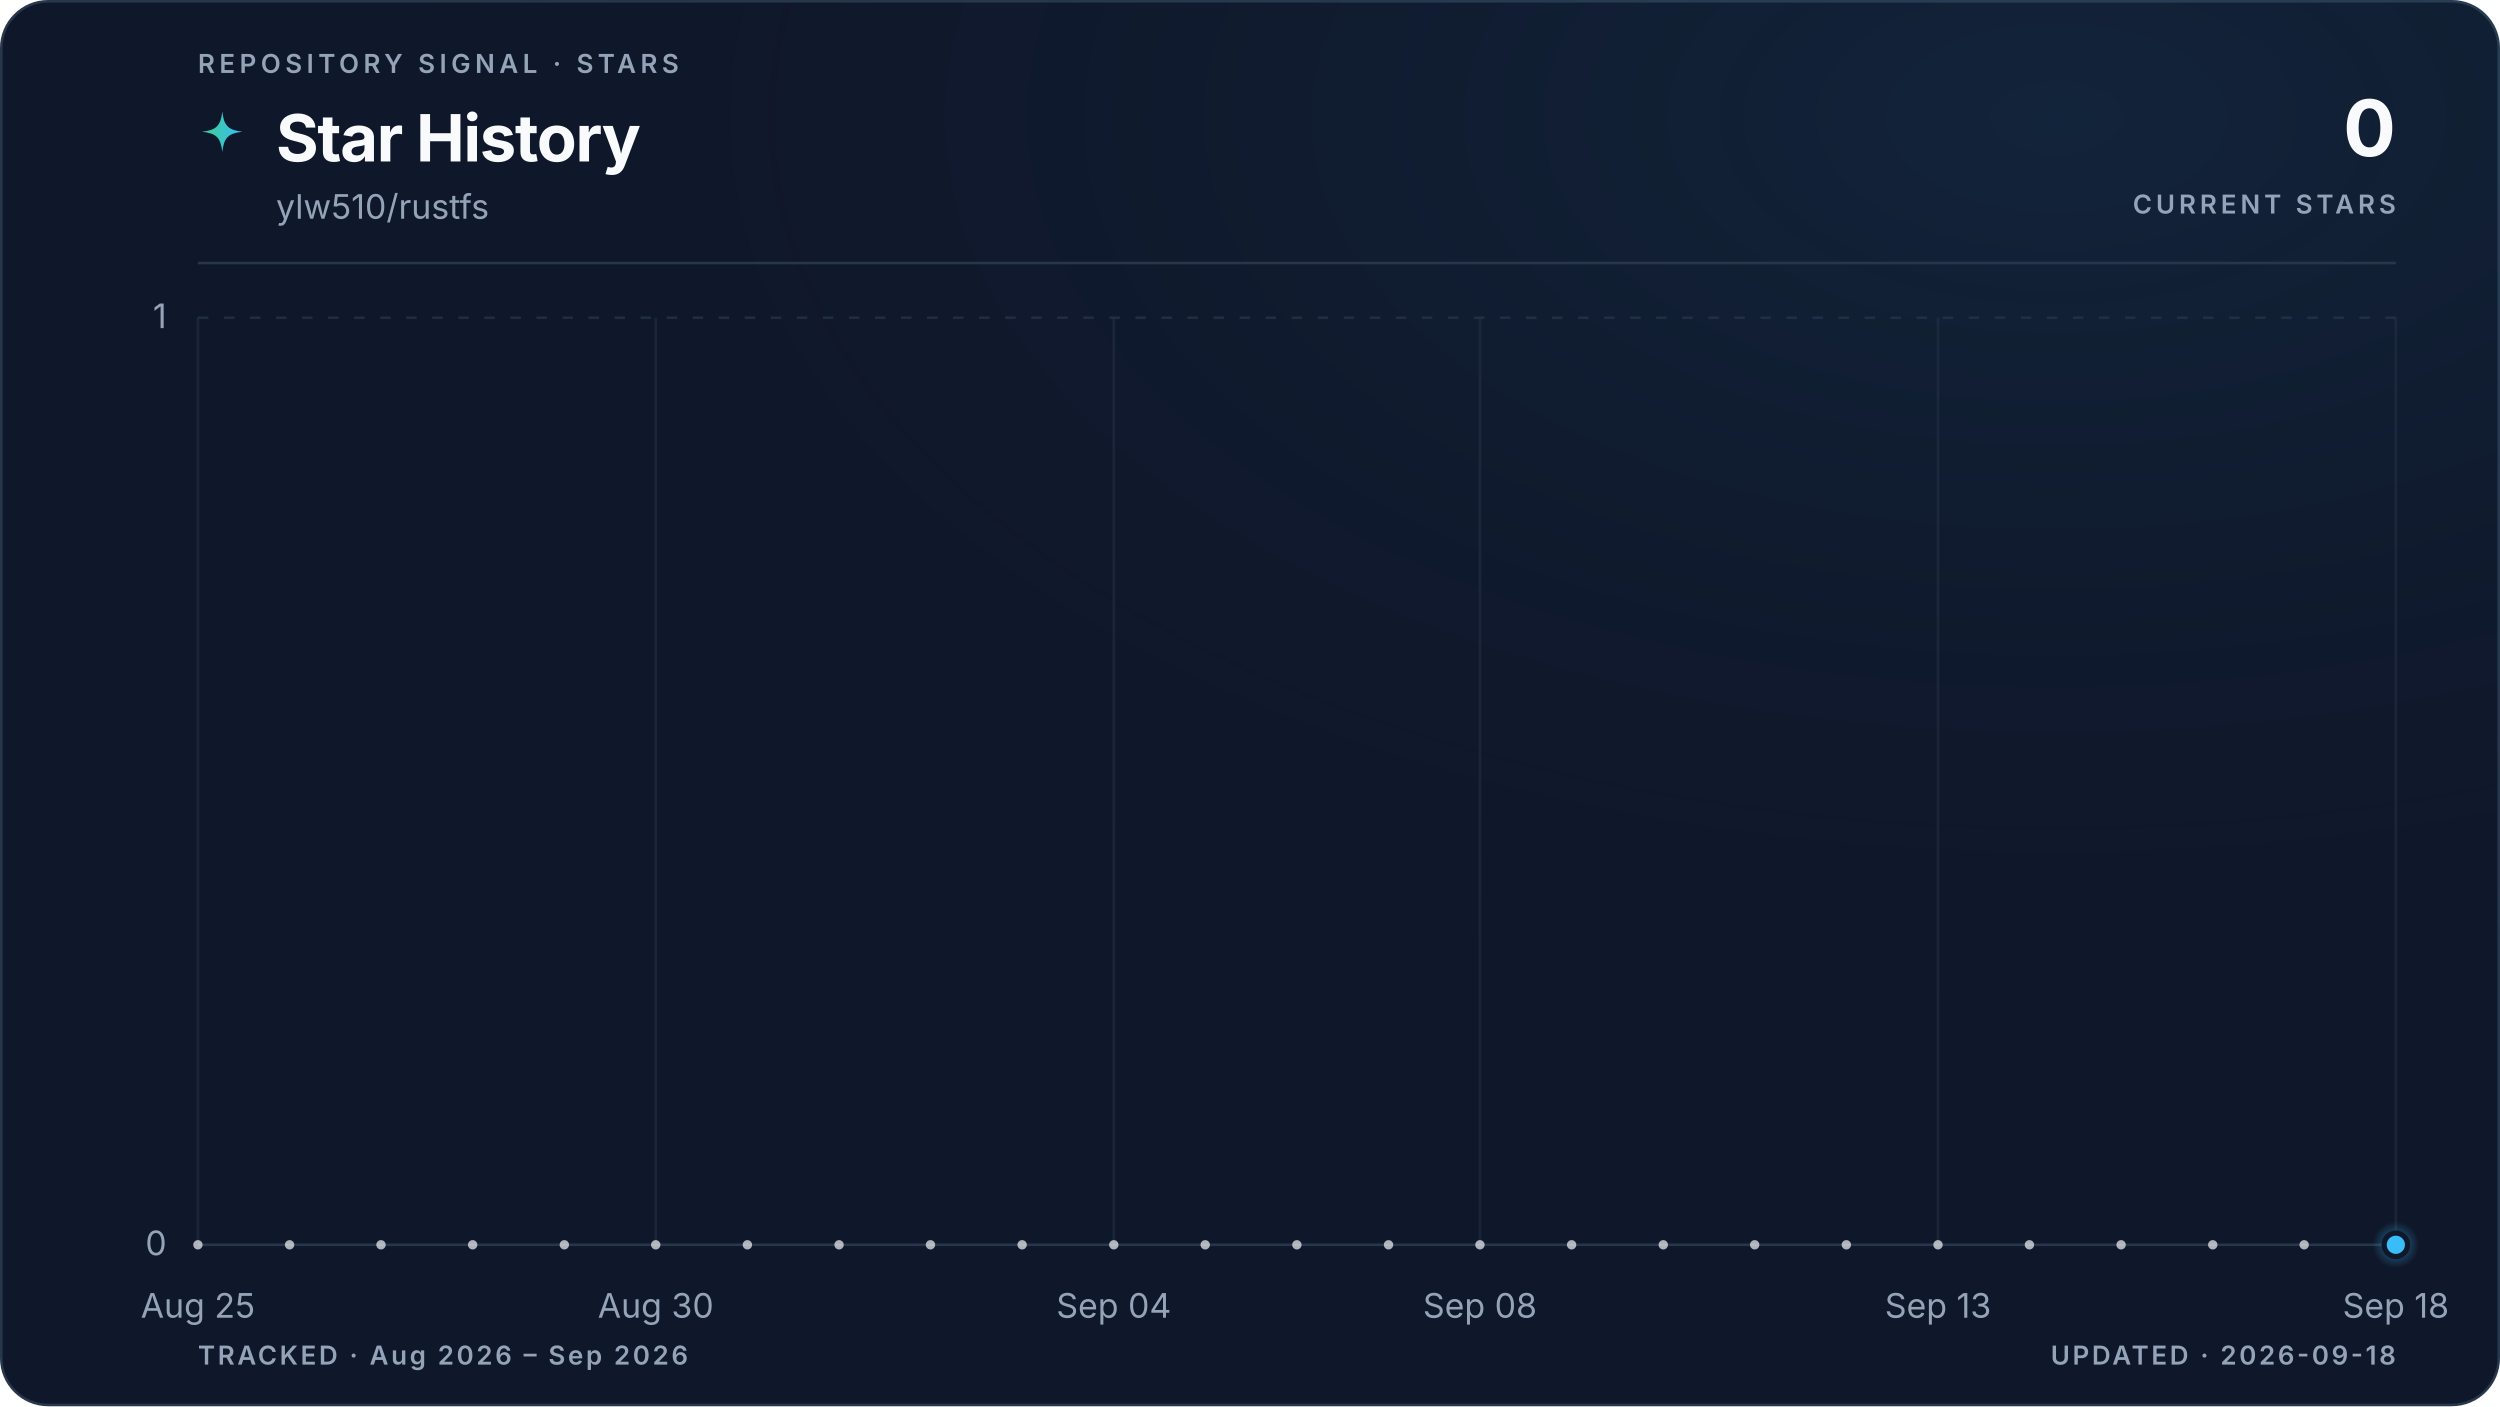
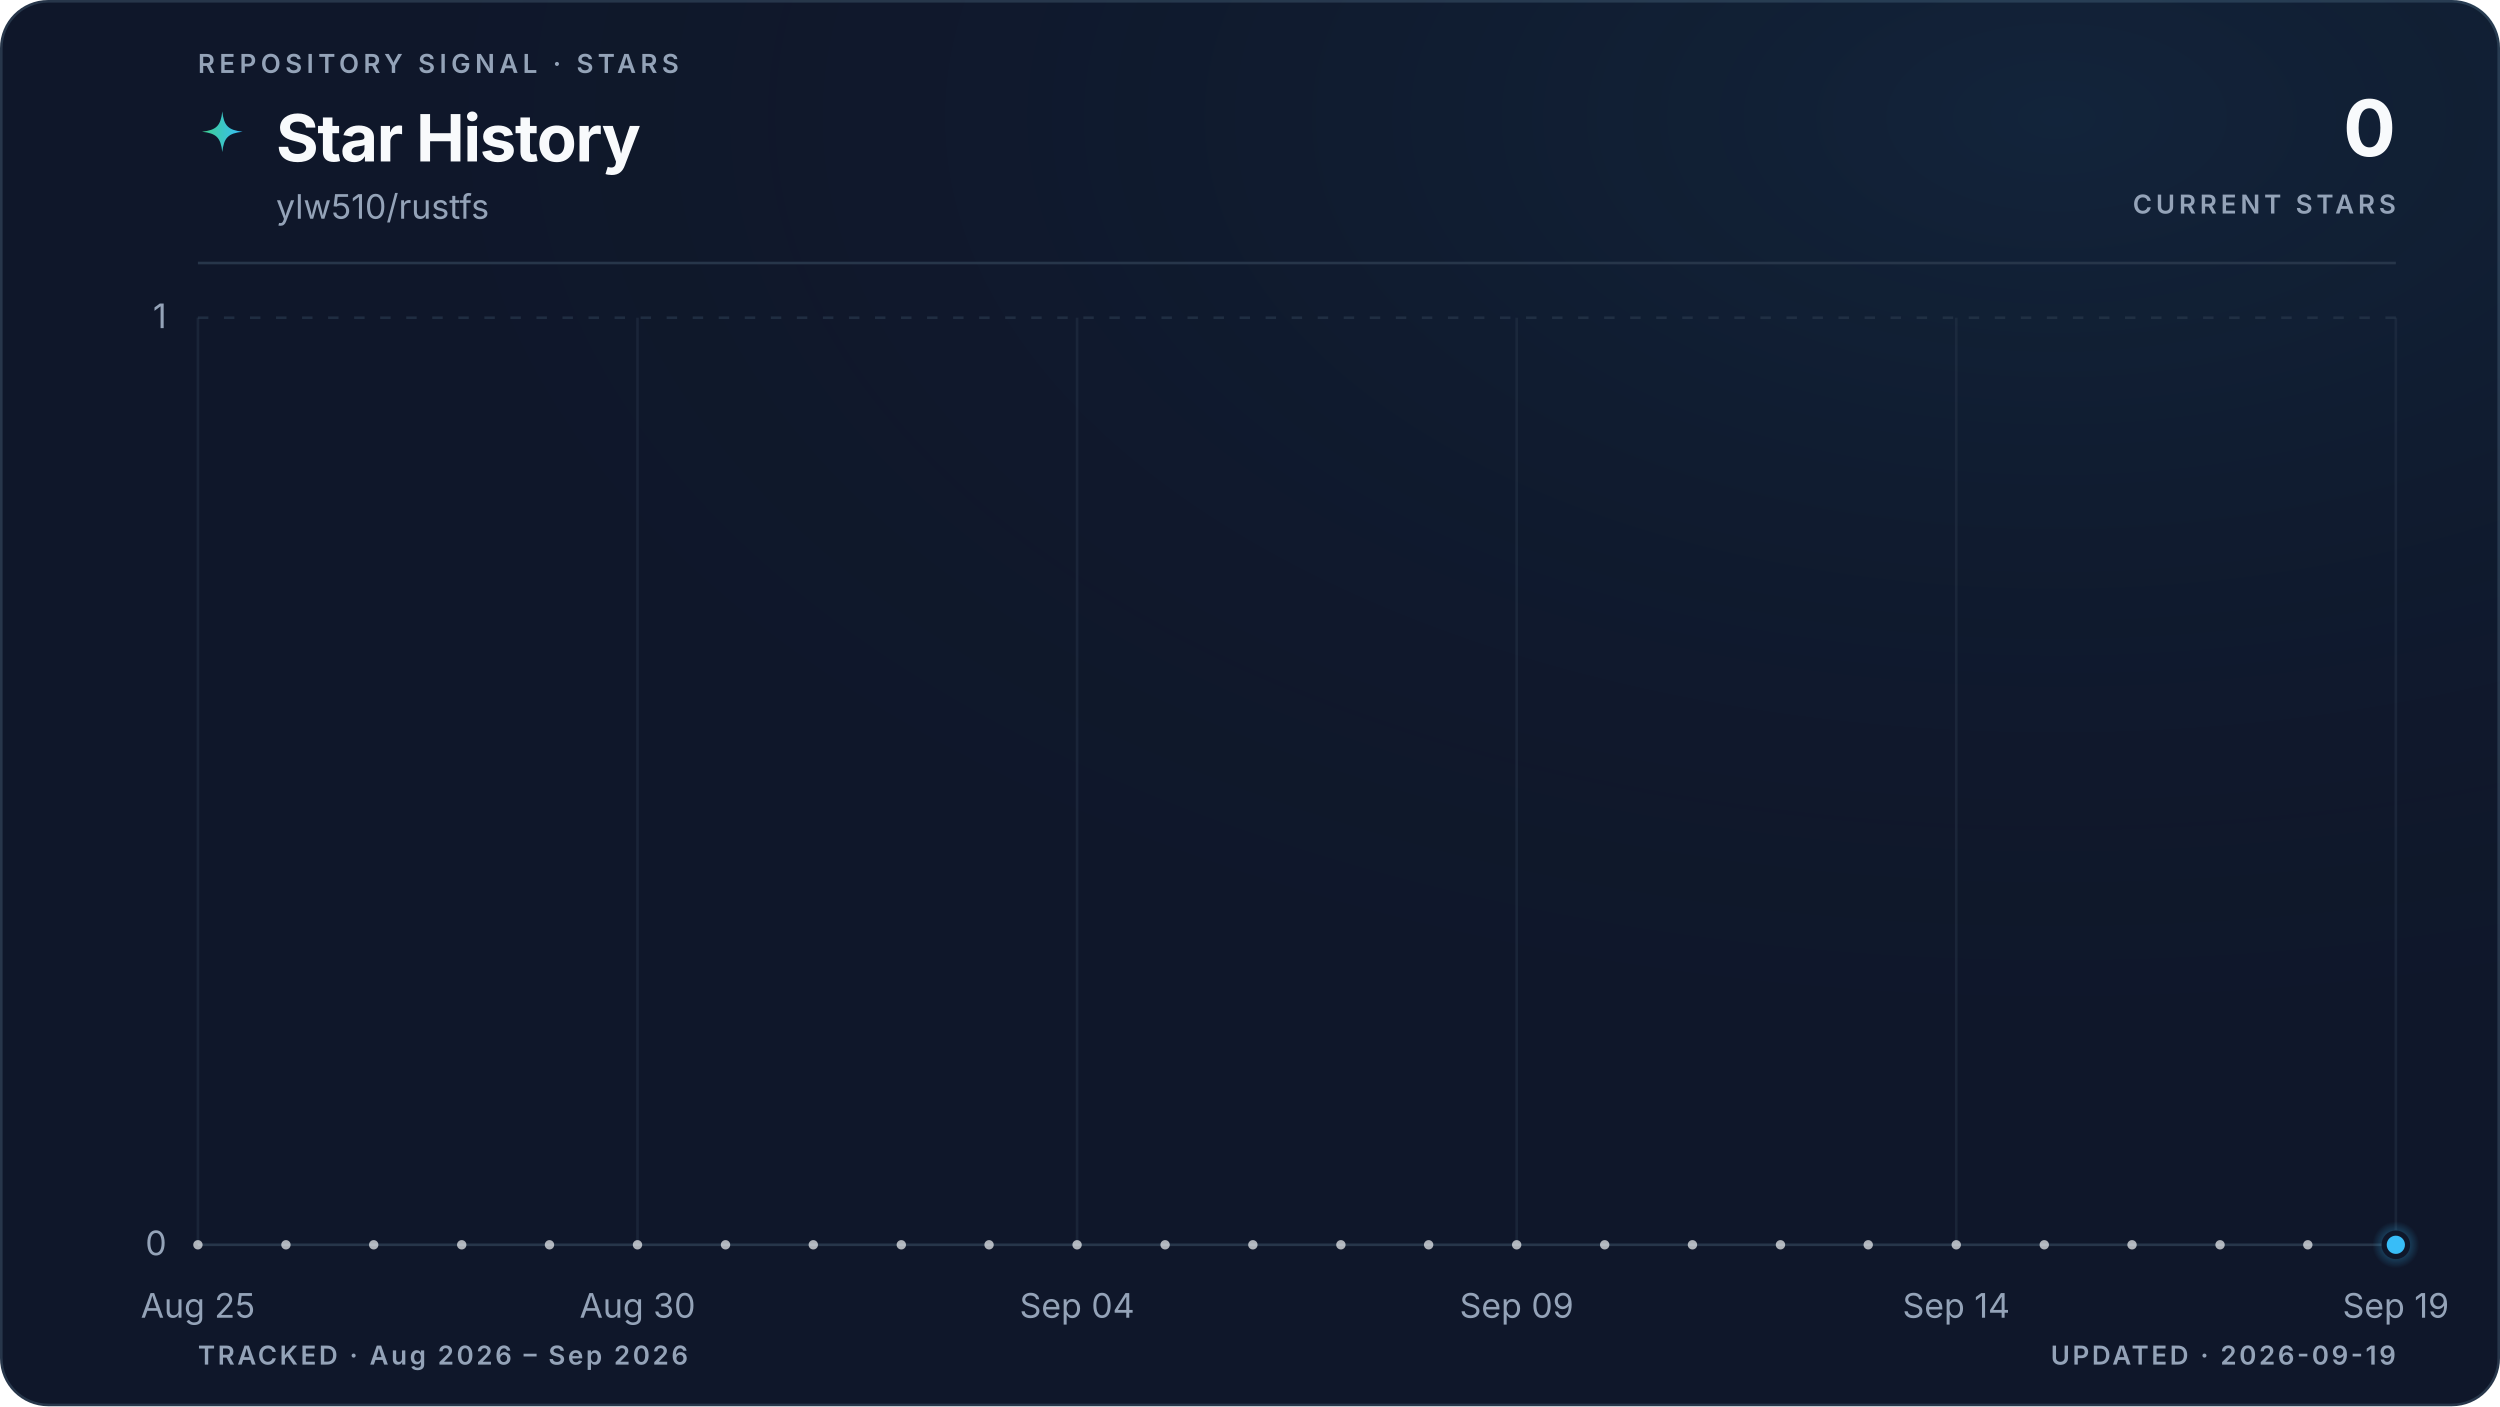
<svg xmlns="http://www.w3.org/2000/svg" viewBox="0 0 960 540" role="img" aria-labelledby="title description" data-style="gradient" data-variant="glow" data-layout="editorial" data-animated="true">
  <defs>
    <linearGradient id="trend" x1="0" y1="0" x2="1" y2="0">
      <stop offset="0%" stop-color="#3ecf8e" />
      <stop offset="100%" stop-color="#38bdf8" />
    </linearGradient>
    <linearGradient id="area" x1="0" y1="0" x2="0" y2="1">
      <stop offset="0%" stop-color="#3ecf8e" stop-opacity="0.22" />
      <stop offset="55%" stop-color="#38bdf8" stop-opacity="0.06" />
      <stop offset="100%" stop-color="#38bdf8" stop-opacity="0" />
    </linearGradient>
    <radialGradient id="marker-halo" cx="50%" cy="50%" r="50%">
      <stop offset="0%" stop-color="#38bdf8" stop-opacity="0.55" />
      <stop offset="100%" stop-color="#38bdf8" stop-opacity="0" />
    </radialGradient>
    <radialGradient id="surface-glow" cx="82%" cy="8%" r="70%">
      <stop offset="0%" stop-color="#38bdf8" stop-opacity="0.08" />
      <stop offset="100%" stop-color="#0f172a" stop-opacity="0" />
    </radialGradient>
    <filter id="trend-glow" x="-20%" y="-20%" width="140%" height="140%">
      <feGaussianBlur stdDeviation="5" />
    </filter>
  </defs>
  <style>
.trend-enter{transform-box:fill-box;transform-origin:center;animation:trend-enter 520ms cubic-bezier(0.16,1,0.3,1)}
.marker-enter{transform-box:fill-box;transform-origin:center;animation:marker-enter 320ms cubic-bezier(0.16,1,0.3,1) 200ms both}
.marker-pulse{transform-box:fill-box;transform-origin:center;animation:marker-pulse 2.6s ease-out infinite}
@keyframes trend-enter{from{opacity:.35;transform:translateY(10px)}to{opacity:1;transform:translateY(0)}}
@keyframes marker-enter{from{opacity:0;transform:scale(.4)}to{opacity:1;transform:scale(1)}}
@keyframes marker-pulse{0%{opacity:.5;transform:scale(.7)}70%,100%{opacity:0;transform:scale(2.1)}}
@media (prefers-reduced-motion:reduce){.trend-enter,.marker-enter,.marker-pulse{animation:none!important}}
@media (prefers-reduced-motion:reduce){.marker-pulse{opacity:0}}
</style>
  <rect x="0.5" y="0.5" width="959" height="539" fill="#0f172a" stroke="#27364a" stroke-width="1" rx="18" />
  <rect width="960" height="540" fill="url(#surface-glow)" rx="18" />
  <text x="76" y="28" fill="#94a3b8" font-family="ui-sans-serif, system-ui, -apple-system, BlinkMacSystemFont, 'Segoe UI', sans-serif" font-size="10" font-weight="600" letter-spacing="1.7">REPOSITORY SIGNAL · STARS</text>
  <path d="M12 1c.8 7.1 2.9 9.2 10 10-7.1.8-9.2 2.9-10 10-.8-7.1-2.9-9.2-10-10 7.1-.8 9.2-2.9 10-10Z" transform="translate(76 42) scale(.78)" fill="url(#trend)" aria-hidden="true" />
  <text x="106" y="62" fill="#f8fafc" font-family="ui-sans-serif, system-ui, -apple-system, BlinkMacSystemFont, 'Segoe UI', sans-serif" font-size="25" font-weight="700" letter-spacing="-0.5">Star History</text>
  <text x="106" y="84" fill="#94a3b8" font-family="ui-sans-serif, system-ui, -apple-system, BlinkMacSystemFont, 'Segoe UI', sans-serif" font-size="13">ylw510/rustfs</text>
  <text x="920" y="60" fill="#f8fafc" font-family="ui-sans-serif, system-ui, -apple-system, BlinkMacSystemFont, 'Segoe UI', sans-serif" font-size="30" font-weight="700" letter-spacing="-0.6" text-anchor="end">0</text>
  <text x="920" y="82" fill="#94a3b8" font-family="ui-sans-serif, system-ui, -apple-system, BlinkMacSystemFont, 'Segoe UI', sans-serif" font-size="10" font-weight="600" letter-spacing="1.5" text-anchor="end">CURRENT STARS</text>
  <line x1="76" y1="101" x2="920" y2="101" stroke="#27364a" stroke-width="1" />
  <line x1="76" y1="478.0" x2="920" y2="478.0" stroke="#27364a" stroke-width="1" stroke-dasharray="0" opacity="1" />
  <text x="64" y="482.0" fill="#94a3b8" font-family="ui-sans-serif, system-ui, -apple-system, BlinkMacSystemFont, 'Segoe UI', sans-serif" font-size="13" text-anchor="end">0</text>
  <line x1="76" y1="122.0" x2="920" y2="122.0" stroke="#27364a" stroke-width="1" stroke-dasharray="4 6" opacity="0.7" />
  <text x="64" y="126.0" fill="#94a3b8" font-family="ui-sans-serif, system-ui, -apple-system, BlinkMacSystemFont, 'Segoe UI', sans-serif" font-size="13" text-anchor="end">1</text>
  <line x1="76.0" y1="122" x2="76.0" y2="478" stroke="#27364a" stroke-width="1" opacity="0.45" />
  <text x="76.0" y="506" fill="#94a3b8" font-family="ui-sans-serif, system-ui, -apple-system, BlinkMacSystemFont, 'Segoe UI', sans-serif" font-size="13" text-anchor="middle">Aug 25</text>
-   <line x1="251.8" y1="122" x2="251.8" y2="478" stroke="#27364a" stroke-width="1" opacity="0.45" />
-   <text x="251.8" y="506" fill="#94a3b8" font-family="ui-sans-serif, system-ui, -apple-system, BlinkMacSystemFont, 'Segoe UI', sans-serif" font-size="13" text-anchor="middle">Aug 30</text>
-   <line x1="427.7" y1="122" x2="427.7" y2="478" stroke="#27364a" stroke-width="1" opacity="0.45" />
-   <text x="427.7" y="506" fill="#94a3b8" font-family="ui-sans-serif, system-ui, -apple-system, BlinkMacSystemFont, 'Segoe UI', sans-serif" font-size="13" text-anchor="middle">Sep 04</text>
-   <line x1="568.3" y1="122" x2="568.3" y2="478" stroke="#27364a" stroke-width="1" opacity="0.45" />
-   <text x="568.3" y="506" fill="#94a3b8" font-family="ui-sans-serif, system-ui, -apple-system, BlinkMacSystemFont, 'Segoe UI', sans-serif" font-size="13" text-anchor="middle">Sep 08</text>
-   <line x1="744.2" y1="122" x2="744.2" y2="478" stroke="#27364a" stroke-width="1" opacity="0.45" />
-   <text x="744.2" y="506" fill="#94a3b8" font-family="ui-sans-serif, system-ui, -apple-system, BlinkMacSystemFont, 'Segoe UI', sans-serif" font-size="13" text-anchor="middle">Sep 13</text>
+   <line x1="244.8" y1="122" x2="244.8" y2="478" stroke="#27364a" stroke-width="1" opacity="0.45" />
+   <text x="244.8" y="506" fill="#94a3b8" font-family="ui-sans-serif, system-ui, -apple-system, BlinkMacSystemFont, 'Segoe UI', sans-serif" font-size="13" text-anchor="middle">Aug 30</text>
+   <line x1="413.6" y1="122" x2="413.6" y2="478" stroke="#27364a" stroke-width="1" opacity="0.45" />
+   <text x="413.6" y="506" fill="#94a3b8" font-family="ui-sans-serif, system-ui, -apple-system, BlinkMacSystemFont, 'Segoe UI', sans-serif" font-size="13" text-anchor="middle">Sep 04</text>
+   <line x1="582.4" y1="122" x2="582.4" y2="478" stroke="#27364a" stroke-width="1" opacity="0.45" />
+   <text x="582.4" y="506" fill="#94a3b8" font-family="ui-sans-serif, system-ui, -apple-system, BlinkMacSystemFont, 'Segoe UI', sans-serif" font-size="13" text-anchor="middle">Sep 09</text>
+   <line x1="751.2" y1="122" x2="751.2" y2="478" stroke="#27364a" stroke-width="1" opacity="0.45" />
+   <text x="751.2" y="506" fill="#94a3b8" font-family="ui-sans-serif, system-ui, -apple-system, BlinkMacSystemFont, 'Segoe UI', sans-serif" font-size="13" text-anchor="middle">Sep 14</text>
  <line x1="920.0" y1="122" x2="920.0" y2="478" stroke="#27364a" stroke-width="1" opacity="0.45" />
-   <text x="920.0" y="506" fill="#94a3b8" font-family="ui-sans-serif, system-ui, -apple-system, BlinkMacSystemFont, 'Segoe UI', sans-serif" font-size="13" text-anchor="middle">Sep 18</text>
+   <text x="920.0" y="506" fill="#94a3b8" font-family="ui-sans-serif, system-ui, -apple-system, BlinkMacSystemFont, 'Segoe UI', sans-serif" font-size="13" text-anchor="middle">Sep 19</text>
  <g class="trend-enter">
-     <path d="M 76.0 478.0 C 87.7 478.0, 99.4 478.0, 111.2 478.0 C 122.9 478.0, 134.6 478.0, 146.3 478.0 C 158.1 478.0, 169.8 478.0, 181.5 478.0 C 193.2 478.0, 204.9 478.0, 216.7 478.0 C 228.4 478.0, 240.1 478.0, 251.8 478.0 C 263.6 478.0, 275.3 478.0, 287.0 478.0 C 298.7 478.0, 310.4 478.0, 322.2 478.0 C 333.9 478.0, 345.6 478.0, 357.3 478.0 C 369.1 478.0, 380.8 478.0, 392.5 478.0 C 404.2 478.0, 415.9 478.0, 427.7 478.0 C 439.4 478.0, 451.1 478.0, 462.8 478.0 C 474.6 478.0, 486.3 478.0, 498.0 478.0 C 509.7 478.0, 521.4 478.0, 533.2 478.0 C 544.9 478.0, 556.6 478.0, 568.3 478.0 C 580.1 478.0, 591.8 478.0, 603.5 478.0 C 615.2 478.0, 626.9 478.0, 638.7 478.0 C 650.4 478.0, 662.1 478.0, 673.8 478.0 C 685.6 478.0, 697.3 478.0, 709.0 478.0 C 720.7 478.0, 732.4 478.0, 744.2 478.0 C 755.9 478.0, 767.6 478.0, 779.3 478.0 C 791.1 478.0, 802.8 478.0, 814.5 478.0 C 826.2 478.0, 837.9 478.0, 849.7 478.0 C 861.4 478.0, 873.1 478.0, 884.8 478.0 C 896.6 478.0, 908.3 478.0, 920.0 478.0 L 920.0 478.0 L 76.0 478.0 Z" fill="url(#area)" />
-     <path d="M 76.0 478.0 C 87.7 478.0, 99.4 478.0, 111.2 478.0 C 122.9 478.0, 134.6 478.0, 146.3 478.0 C 158.1 478.0, 169.8 478.0, 181.5 478.0 C 193.2 478.0, 204.9 478.0, 216.7 478.0 C 228.4 478.0, 240.1 478.0, 251.8 478.0 C 263.6 478.0, 275.3 478.0, 287.0 478.0 C 298.7 478.0, 310.4 478.0, 322.2 478.0 C 333.9 478.0, 345.6 478.0, 357.3 478.0 C 369.1 478.0, 380.8 478.0, 392.5 478.0 C 404.2 478.0, 415.9 478.0, 427.7 478.0 C 439.4 478.0, 451.1 478.0, 462.8 478.0 C 474.6 478.0, 486.3 478.0, 498.0 478.0 C 509.7 478.0, 521.4 478.0, 533.2 478.0 C 544.9 478.0, 556.6 478.0, 568.3 478.0 C 580.1 478.0, 591.8 478.0, 603.5 478.0 C 615.2 478.0, 626.9 478.0, 638.7 478.0 C 650.4 478.0, 662.1 478.0, 673.8 478.0 C 685.6 478.0, 697.3 478.0, 709.0 478.0 C 720.7 478.0, 732.4 478.0, 744.2 478.0 C 755.9 478.0, 767.6 478.0, 779.3 478.0 C 791.1 478.0, 802.8 478.0, 814.5 478.0 C 826.2 478.0, 837.9 478.0, 849.7 478.0 C 861.4 478.0, 873.1 478.0, 884.8 478.0 C 896.6 478.0, 908.3 478.0, 920.0 478.0" fill="none" stroke="url(#trend)" stroke-width="10" stroke-linecap="round" stroke-linejoin="round" opacity="0.10" filter="url(#trend-glow)" />
-     <path d="M 76.0 478.0 C 87.7 478.0, 99.4 478.0, 111.2 478.0 C 122.9 478.0, 134.6 478.0, 146.3 478.0 C 158.1 478.0, 169.8 478.0, 181.5 478.0 C 193.2 478.0, 204.9 478.0, 216.7 478.0 C 228.4 478.0, 240.1 478.0, 251.8 478.0 C 263.6 478.0, 275.3 478.0, 287.0 478.0 C 298.7 478.0, 310.4 478.0, 322.2 478.0 C 333.9 478.0, 345.6 478.0, 357.3 478.0 C 369.1 478.0, 380.8 478.0, 392.5 478.0 C 404.2 478.0, 415.9 478.0, 427.7 478.0 C 439.4 478.0, 451.1 478.0, 462.8 478.0 C 474.6 478.0, 486.3 478.0, 498.0 478.0 C 509.7 478.0, 521.4 478.0, 533.2 478.0 C 544.9 478.0, 556.6 478.0, 568.3 478.0 C 580.1 478.0, 591.8 478.0, 603.5 478.0 C 615.2 478.0, 626.9 478.0, 638.7 478.0 C 650.4 478.0, 662.1 478.0, 673.8 478.0 C 685.6 478.0, 697.3 478.0, 709.0 478.0 C 720.7 478.0, 732.4 478.0, 744.2 478.0 C 755.9 478.0, 767.6 478.0, 779.3 478.0 C 791.1 478.0, 802.8 478.0, 814.5 478.0 C 826.2 478.0, 837.9 478.0, 849.7 478.0 C 861.4 478.0, 873.1 478.0, 884.8 478.0 C 896.6 478.0, 908.3 478.0, 920.0 478.0" fill="none" stroke="url(#trend)" stroke-width="3" stroke-linecap="round" stroke-linejoin="round" />
-     <g data-point-count="24" fill="#f8fafc" opacity="0.68">
+     <path d="M 76.0 478.0 C 87.3 478.0, 98.5 478.0, 109.8 478.0 C 121.0 478.0, 132.3 478.0, 143.5 478.0 C 154.8 478.0, 166.0 478.0, 177.3 478.0 C 188.5 478.0, 199.8 478.0, 211.0 478.0 C 222.3 478.0, 233.5 478.0, 244.8 478.0 C 256.1 478.0, 267.3 478.0, 278.6 478.0 C 289.8 478.0, 301.1 478.0, 312.3 478.0 C 323.6 478.0, 334.8 478.0, 346.1 478.0 C 357.3 478.0, 368.6 478.0, 379.8 478.0 C 391.1 478.0, 402.3 478.0, 413.6 478.0 C 424.9 478.0, 436.1 478.0, 447.4 478.0 C 458.6 478.0, 469.9 478.0, 481.1 478.0 C 492.4 478.0, 503.6 478.0, 514.9 478.0 C 526.1 478.0, 537.4 478.0, 548.6 478.0 C 559.9 478.0, 571.1 478.0, 582.4 478.0 C 593.7 478.0, 604.9 478.0, 616.2 478.0 C 627.4 478.0, 638.7 478.0, 649.9 478.0 C 661.2 478.0, 672.4 478.0, 683.7 478.0 C 694.9 478.0, 706.2 478.0, 717.4 478.0 C 728.7 478.0, 739.9 478.0, 751.2 478.0 C 762.5 478.0, 773.7 478.0, 785.0 478.0 C 796.2 478.0, 807.5 478.0, 818.7 478.0 C 830.0 478.0, 841.2 478.0, 852.5 478.0 C 863.7 478.0, 875.0 478.0, 886.2 478.0 C 897.5 478.0, 908.7 478.0, 920.0 478.0 L 920.0 478.0 L 76.0 478.0 Z" fill="url(#area)" />
+     <path d="M 76.0 478.0 C 87.3 478.0, 98.5 478.0, 109.8 478.0 C 121.0 478.0, 132.3 478.0, 143.5 478.0 C 154.8 478.0, 166.0 478.0, 177.3 478.0 C 188.5 478.0, 199.8 478.0, 211.0 478.0 C 222.3 478.0, 233.5 478.0, 244.8 478.0 C 256.1 478.0, 267.3 478.0, 278.6 478.0 C 289.8 478.0, 301.1 478.0, 312.3 478.0 C 323.6 478.0, 334.8 478.0, 346.1 478.0 C 357.3 478.0, 368.6 478.0, 379.8 478.0 C 391.1 478.0, 402.3 478.0, 413.6 478.0 C 424.9 478.0, 436.1 478.0, 447.4 478.0 C 458.6 478.0, 469.9 478.0, 481.1 478.0 C 492.4 478.0, 503.6 478.0, 514.9 478.0 C 526.1 478.0, 537.4 478.0, 548.6 478.0 C 559.9 478.0, 571.1 478.0, 582.4 478.0 C 593.7 478.0, 604.9 478.0, 616.2 478.0 C 627.4 478.0, 638.7 478.0, 649.9 478.0 C 661.2 478.0, 672.4 478.0, 683.7 478.0 C 694.9 478.0, 706.2 478.0, 717.4 478.0 C 728.7 478.0, 739.9 478.0, 751.2 478.0 C 762.5 478.0, 773.7 478.0, 785.0 478.0 C 796.2 478.0, 807.5 478.0, 818.7 478.0 C 830.0 478.0, 841.2 478.0, 852.5 478.0 C 863.7 478.0, 875.0 478.0, 886.2 478.0 C 897.5 478.0, 908.7 478.0, 920.0 478.0" fill="none" stroke="url(#trend)" stroke-width="10" stroke-linecap="round" stroke-linejoin="round" opacity="0.10" filter="url(#trend-glow)" />
+     <path d="M 76.0 478.0 C 87.3 478.0, 98.5 478.0, 109.8 478.0 C 121.0 478.0, 132.3 478.0, 143.5 478.0 C 154.8 478.0, 166.0 478.0, 177.3 478.0 C 188.5 478.0, 199.8 478.0, 211.0 478.0 C 222.3 478.0, 233.5 478.0, 244.8 478.0 C 256.1 478.0, 267.3 478.0, 278.6 478.0 C 289.8 478.0, 301.1 478.0, 312.3 478.0 C 323.6 478.0, 334.8 478.0, 346.1 478.0 C 357.3 478.0, 368.6 478.0, 379.8 478.0 C 391.1 478.0, 402.3 478.0, 413.6 478.0 C 424.9 478.0, 436.1 478.0, 447.4 478.0 C 458.6 478.0, 469.9 478.0, 481.1 478.0 C 492.4 478.0, 503.6 478.0, 514.9 478.0 C 526.1 478.0, 537.4 478.0, 548.6 478.0 C 559.9 478.0, 571.1 478.0, 582.4 478.0 C 593.7 478.0, 604.9 478.0, 616.2 478.0 C 627.4 478.0, 638.7 478.0, 649.9 478.0 C 661.2 478.0, 672.4 478.0, 683.7 478.0 C 694.9 478.0, 706.2 478.0, 717.4 478.0 C 728.7 478.0, 739.9 478.0, 751.2 478.0 C 762.5 478.0, 773.7 478.0, 785.0 478.0 C 796.2 478.0, 807.5 478.0, 818.7 478.0 C 830.0 478.0, 841.2 478.0, 852.5 478.0 C 863.7 478.0, 875.0 478.0, 886.2 478.0 C 897.5 478.0, 908.7 478.0, 920.0 478.0" fill="none" stroke="url(#trend)" stroke-width="3" stroke-linecap="round" stroke-linejoin="round" />
+     <g data-point-count="25" fill="#f8fafc" opacity="0.68">
      <circle cx="76.0" cy="478.0" r="1.8" />
-       <circle cx="111.2" cy="478.0" r="1.8" />
-       <circle cx="146.3" cy="478.0" r="1.8" />
-       <circle cx="181.5" cy="478.0" r="1.8" />
-       <circle cx="216.7" cy="478.0" r="1.8" />
-       <circle cx="251.8" cy="478.0" r="1.8" />
-       <circle cx="287.0" cy="478.0" r="1.8" />
-       <circle cx="322.2" cy="478.0" r="1.8" />
-       <circle cx="357.3" cy="478.0" r="1.8" />
-       <circle cx="392.5" cy="478.0" r="1.8" />
-       <circle cx="427.7" cy="478.0" r="1.8" />
-       <circle cx="462.8" cy="478.0" r="1.8" />
-       <circle cx="498.0" cy="478.0" r="1.8" />
-       <circle cx="533.2" cy="478.0" r="1.8" />
-       <circle cx="568.3" cy="478.0" r="1.8" />
-       <circle cx="603.5" cy="478.0" r="1.8" />
-       <circle cx="638.7" cy="478.0" r="1.8" />
-       <circle cx="673.8" cy="478.0" r="1.8" />
-       <circle cx="709.0" cy="478.0" r="1.8" />
-       <circle cx="744.2" cy="478.0" r="1.8" />
-       <circle cx="779.3" cy="478.0" r="1.8" />
-       <circle cx="814.5" cy="478.0" r="1.8" />
-       <circle cx="849.7" cy="478.0" r="1.8" />
-       <circle cx="884.8" cy="478.0" r="1.8" />
+       <circle cx="109.8" cy="478.0" r="1.8" />
+       <circle cx="143.5" cy="478.0" r="1.8" />
+       <circle cx="177.3" cy="478.0" r="1.8" />
+       <circle cx="211.0" cy="478.0" r="1.8" />
+       <circle cx="244.8" cy="478.0" r="1.8" />
+       <circle cx="278.6" cy="478.0" r="1.8" />
+       <circle cx="312.3" cy="478.0" r="1.8" />
+       <circle cx="346.1" cy="478.0" r="1.8" />
+       <circle cx="379.8" cy="478.0" r="1.8" />
+       <circle cx="413.6" cy="478.0" r="1.8" />
+       <circle cx="447.4" cy="478.0" r="1.8" />
+       <circle cx="481.1" cy="478.0" r="1.8" />
+       <circle cx="514.9" cy="478.0" r="1.8" />
+       <circle cx="548.6" cy="478.0" r="1.8" />
+       <circle cx="582.4" cy="478.0" r="1.8" />
+       <circle cx="616.2" cy="478.0" r="1.8" />
+       <circle cx="649.9" cy="478.0" r="1.8" />
+       <circle cx="683.7" cy="478.0" r="1.8" />
+       <circle cx="717.4" cy="478.0" r="1.8" />
+       <circle cx="751.2" cy="478.0" r="1.8" />
+       <circle cx="785.0" cy="478.0" r="1.8" />
+       <circle cx="818.7" cy="478.0" r="1.8" />
+       <circle cx="852.5" cy="478.0" r="1.8" />
+       <circle cx="886.2" cy="478.0" r="1.8" />
    </g>
  </g>
  <g class="marker-enter">
    <circle class="marker-pulse" cx="920.0" cy="478.0" r="9" fill="url(#marker-halo)" />
    <circle cx="920.0" cy="478.0" r="4.5" fill="#38bdf8" stroke="#0f172a" stroke-width="2" />
  </g>
  <text x="76" y="524" fill="#94a3b8" font-family="ui-sans-serif, system-ui, -apple-system, BlinkMacSystemFont, 'Segoe UI', sans-serif" font-size="10" font-weight="600" letter-spacing="1">TRACKED · Aug 2026 – Sep 2026</text>
-   <text x="920" y="524" fill="#94a3b8" font-family="ui-sans-serif, system-ui, -apple-system, BlinkMacSystemFont, 'Segoe UI', sans-serif" font-size="10" font-weight="600" letter-spacing="1" text-anchor="end">UPDATED · 2026-09-18</text>
+   <text x="920" y="524" fill="#94a3b8" font-family="ui-sans-serif, system-ui, -apple-system, BlinkMacSystemFont, 'Segoe UI', sans-serif" font-size="10" font-weight="600" letter-spacing="1" text-anchor="end">UPDATED · 2026-09-19</text>
</svg>
